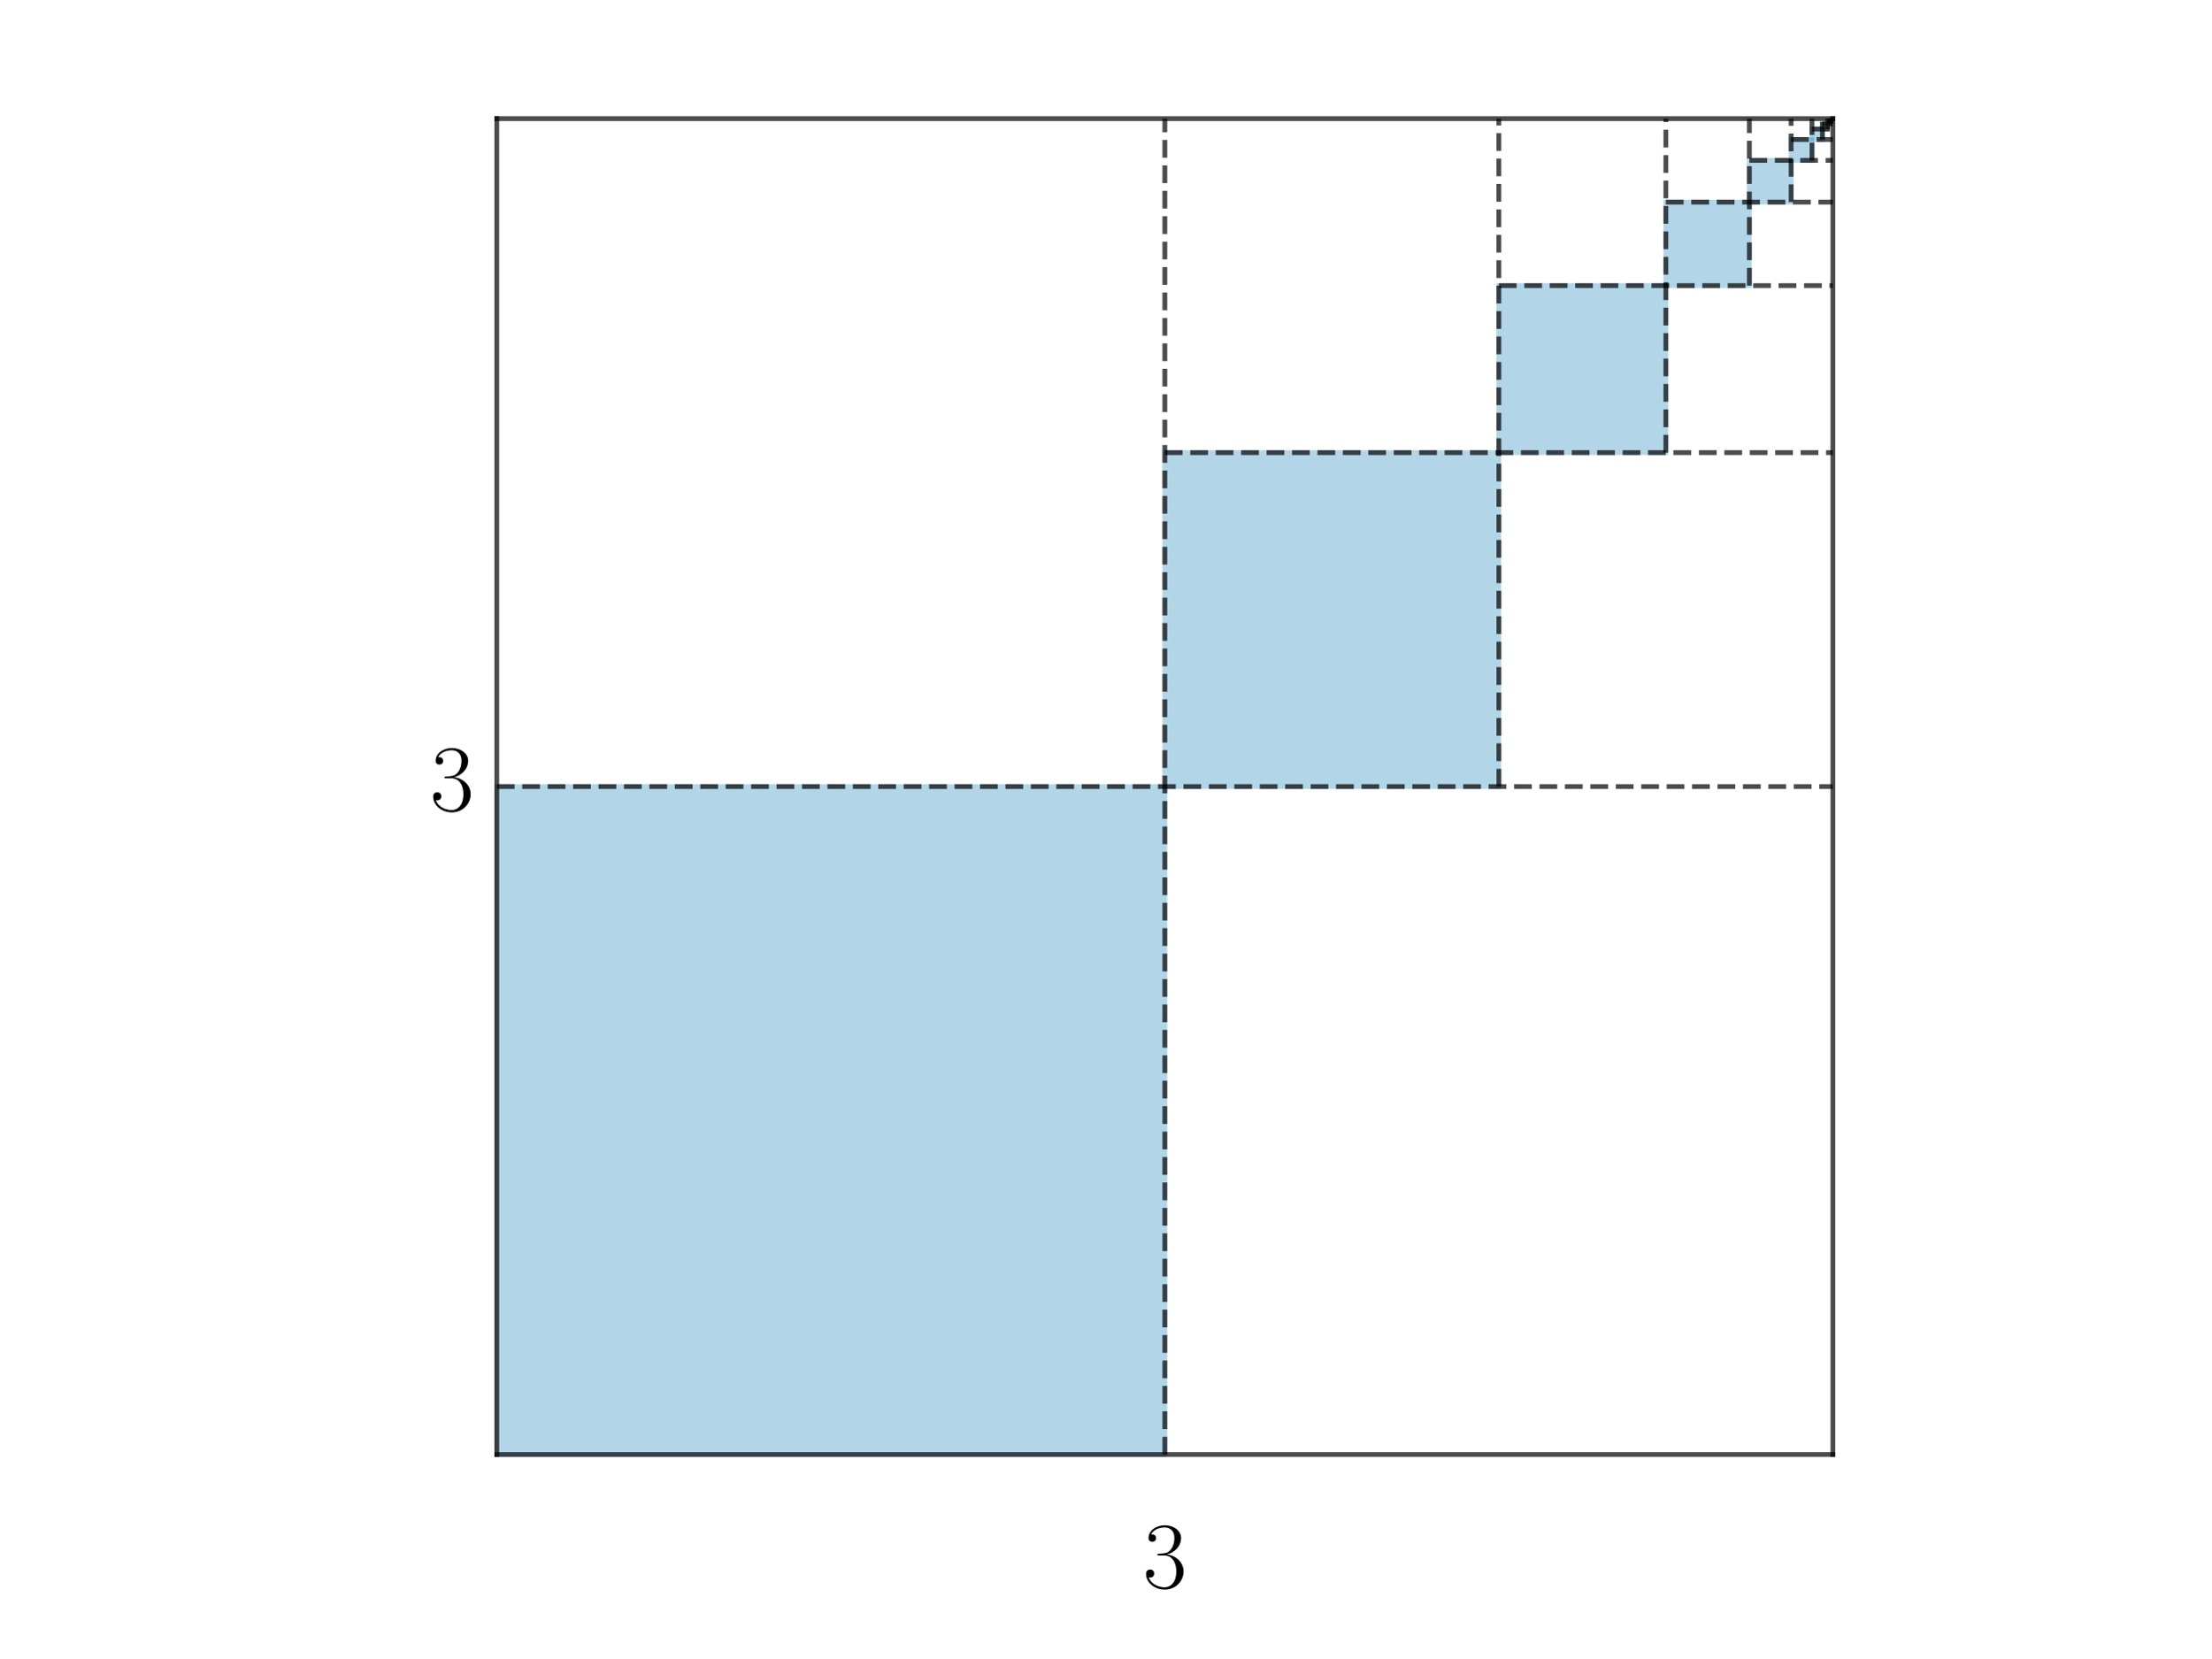
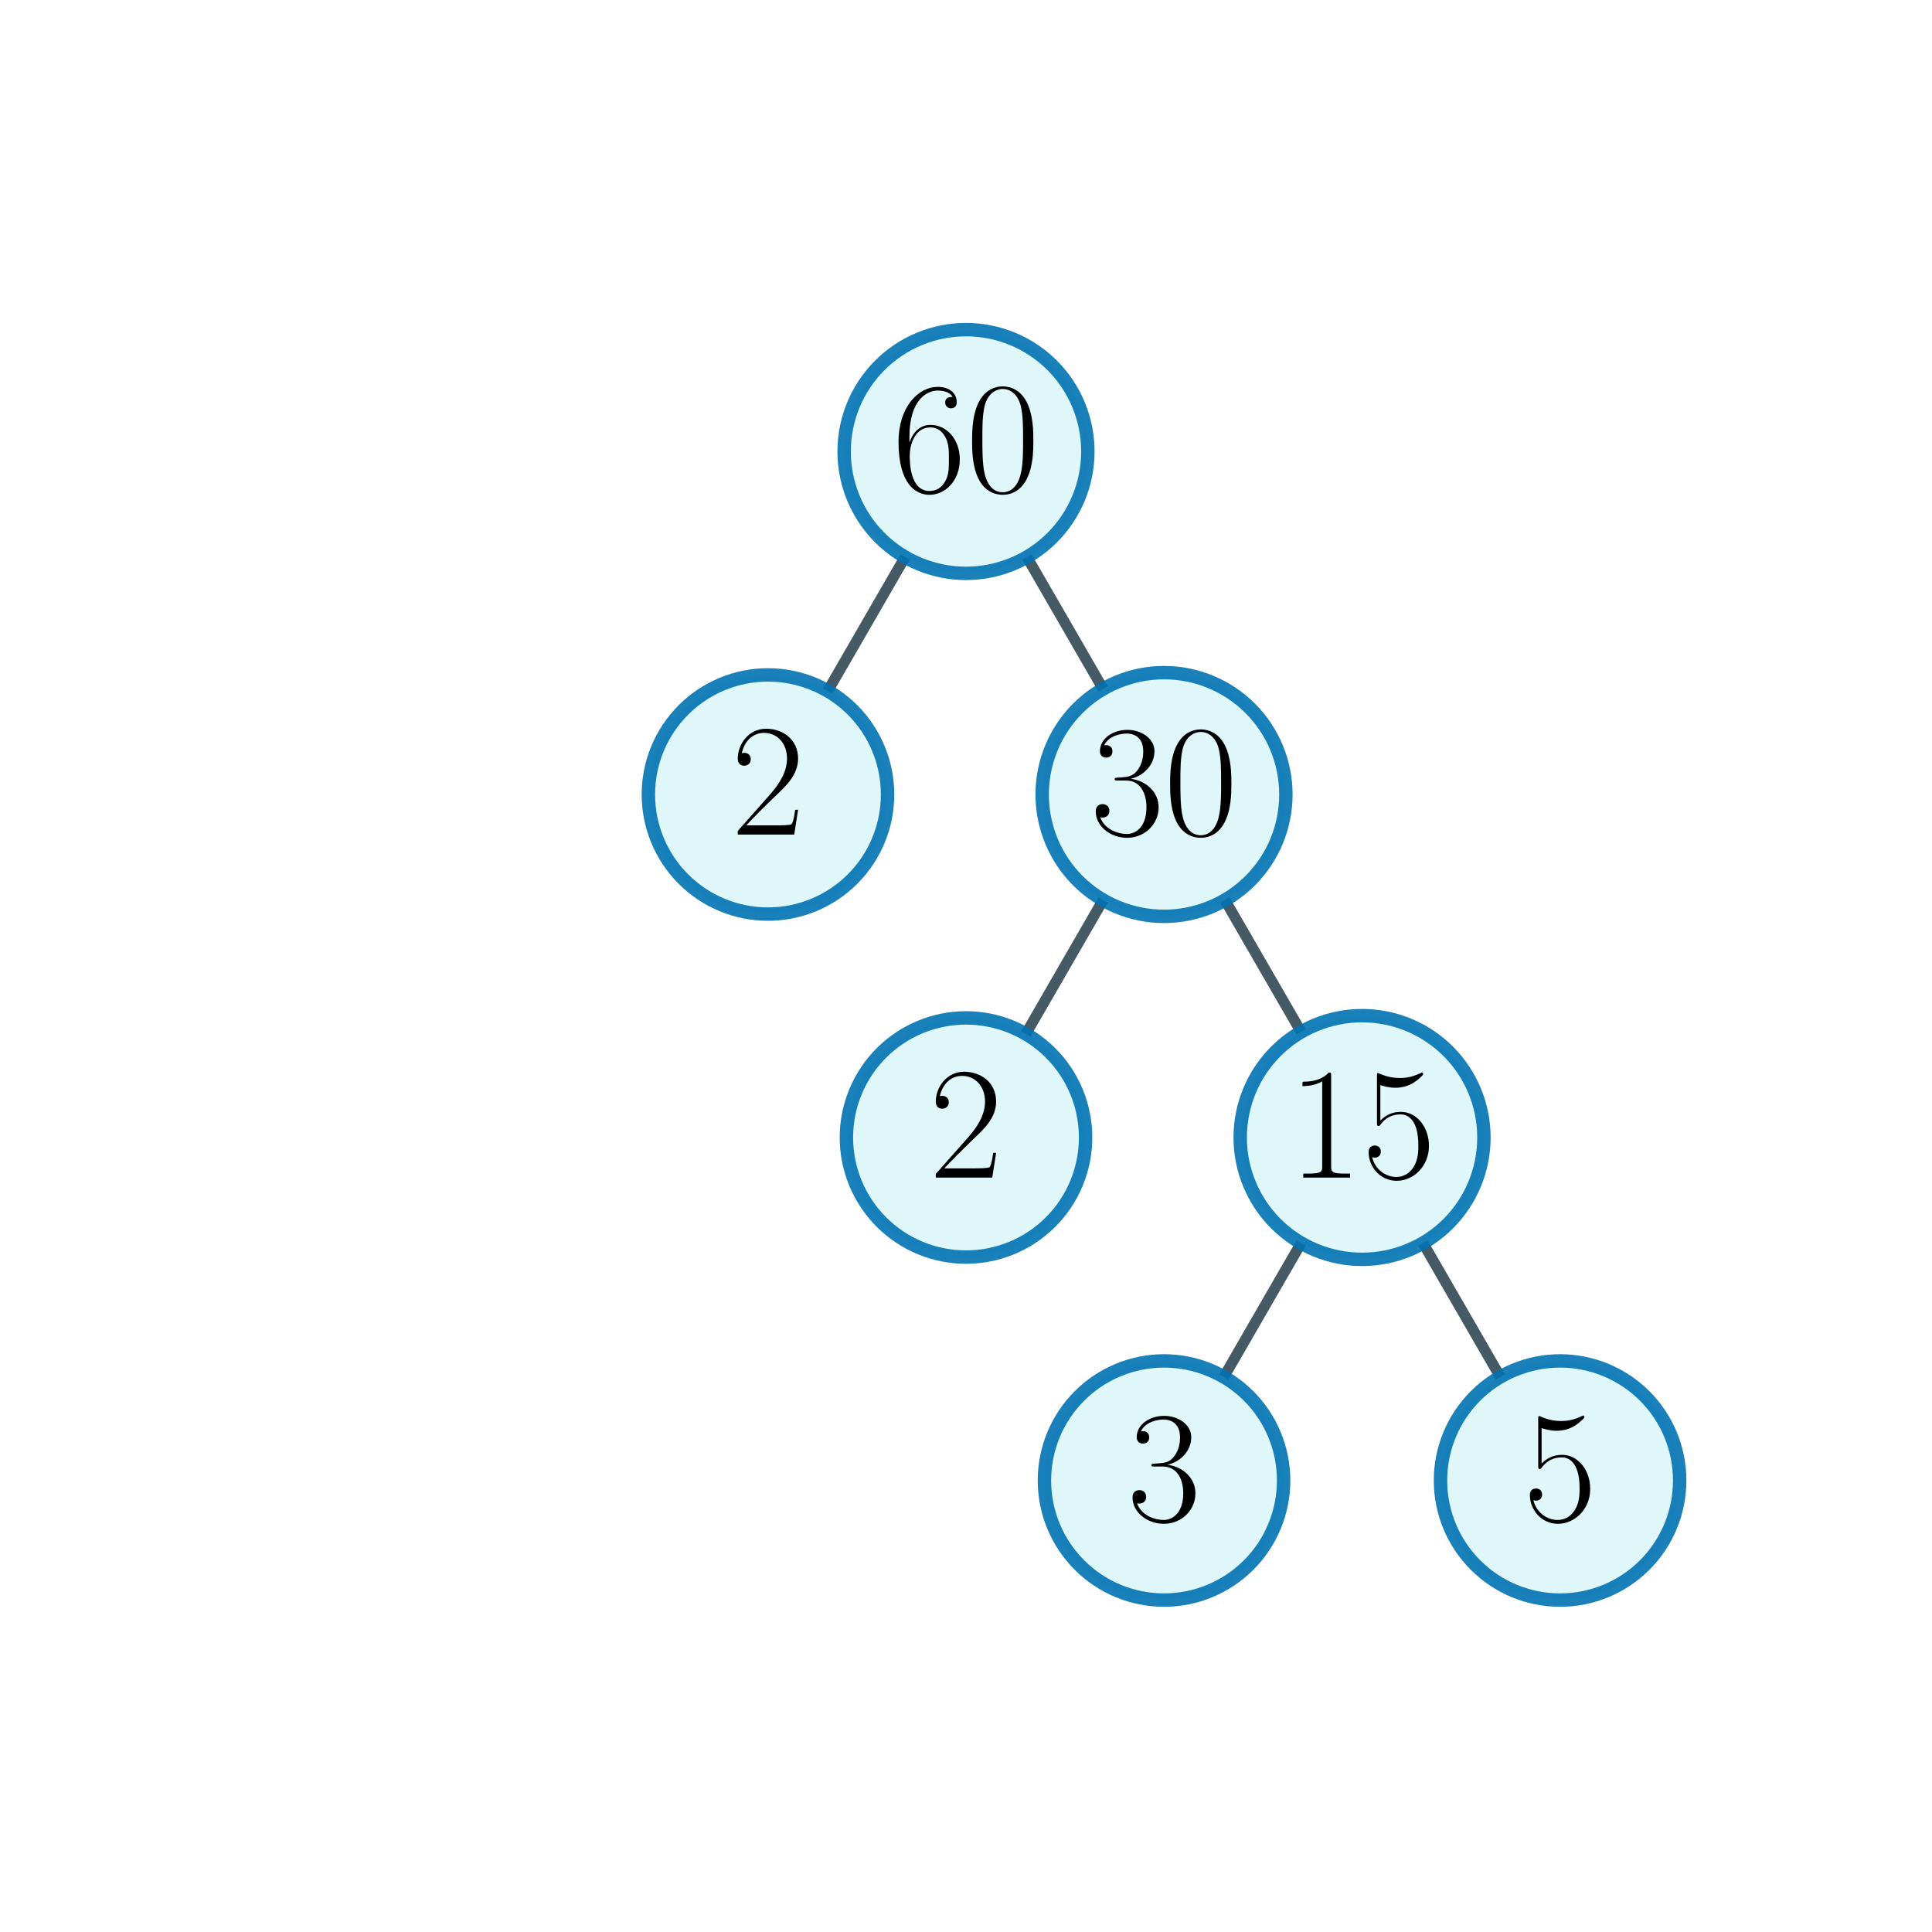
- <svg xmlns="http://www.w3.org/2000/svg" xmlns:xlink="http://www.w3.org/1999/xlink" width="460.8pt" height="345.6pt" viewBox="0 0 460.8 345.6" version="1.1">
+ <svg xmlns="http://www.w3.org/2000/svg" xmlns:xlink="http://www.w3.org/1999/xlink" width="216pt" height="216pt" viewBox="0 0 216 216" version="1.1">
  <defs>
    <style type="text/css">*{stroke-linejoin: round; stroke-linecap: butt}</style>
  </defs>
  <g id="figure_1">
    <g id="patch_1">
-       <path d="M 0 345.6  L 460.8 345.6  L 460.8 0  L 0 0  L 0 345.6  z " style="fill: none" />
+       <path d="M 0 216  L 216 216  L 216 0  L 0 0  L 0 216  z " style="fill: none" />
    </g>
    <g id="axes_1">
-       <g id="patch_2">
-         <path d="M 103.534 303.165  L 242.756 303.165  L 242.756 163.944  L 103.534 163.944  z " clip-path="url(#pf414f5b764)" style="fill: #0072b2; opacity: 0.3; stroke: #0072b2; stroke-linejoin: miter" />
-       </g>
-       <g id="patch_3">
-         <path d="M 242.756 163.944  L 312.366 163.944  L 312.366 94.333  L 242.756 94.333  z " clip-path="url(#pf414f5b764)" style="fill: #0072b2; opacity: 0.3; stroke: #0072b2; stroke-linejoin: miter" />
-       </g>
-       <g id="patch_4">
-         <path d="M 312.366 94.333  L 347.172 94.333  L 347.172 59.528  L 312.366 59.528  z " clip-path="url(#pf414f5b764)" style="fill: #0072b2; opacity: 0.3; stroke: #0072b2; stroke-linejoin: miter" />
-       </g>
-       <g id="patch_5">
-         <path d="M 347.172 59.528  L 364.575 59.528  L 364.575 42.125  L 347.172 42.125  z " clip-path="url(#pf414f5b764)" style="fill: #0072b2; opacity: 0.3; stroke: #0072b2; stroke-linejoin: miter" />
-       </g>
-       <g id="patch_6">
-         <path d="M 364.575 42.125  L 373.276 42.125  L 373.276 33.423  L 364.575 33.423  z " clip-path="url(#pf414f5b764)" style="fill: #0072b2; opacity: 0.3; stroke: #0072b2; stroke-linejoin: miter" />
-       </g>
-       <g id="patch_7">
-         <path d="M 373.276 33.423  L 377.627 33.423  L 377.627 29.073  L 373.276 29.073  z " clip-path="url(#pf414f5b764)" style="fill: #0072b2; opacity: 0.3; stroke: #0072b2; stroke-linejoin: miter" />
-       </g>
-       <g id="patch_8">
-         <path d="M 377.627 29.073  L 379.802 29.073  L 379.802 26.897  L 377.627 26.897  z " clip-path="url(#pf414f5b764)" style="fill: #0072b2; opacity: 0.3; stroke: #0072b2; stroke-linejoin: miter" />
-       </g>
-       <g id="patch_9">
-         <path d="M 379.802 26.897  L 380.89 26.897  L 380.89 25.81  L 379.802 25.81  z " clip-path="url(#pf414f5b764)" style="fill: #0072b2; opacity: 0.3; stroke: #0072b2; stroke-linejoin: miter" />
-       </g>
-       <g id="patch_10">
-         <path d="M 380.89 25.81  L 381.433 25.81  L 381.433 25.266  L 380.89 25.266  z " clip-path="url(#pf414f5b764)" style="fill: #0072b2; opacity: 0.3; stroke: #0072b2; stroke-linejoin: miter" />
-       </g>
-       <g id="patch_11">
-         <path d="M 381.433 25.266  L 381.705 25.266  L 381.705 24.994  L 381.433 24.994  z " clip-path="url(#pf414f5b764)" style="fill: #0072b2; opacity: 0.3; stroke: #0072b2; stroke-linejoin: miter" />
-       </g>
      <g id="line2d_1">
-         <path d="M 103.534 303.165  L 381.977 303.165  " clip-path="url(#pf414f5b764)" style="fill: none; stroke: #000000; stroke-opacity: 0.7; stroke-linecap: square" />
+         <path d="M 108 50.479  L 85.86 88.826  " clip-path="url(#pe2f93df21e)" style="fill: none; stroke: #455a64; stroke-width: 1.2; stroke-linecap: square" />
      </g>
      <g id="line2d_2">
-         <path d="M 381.977 303.165  L 381.977 24.722  " clip-path="url(#pf414f5b764)" style="fill: none; stroke: #000000; stroke-opacity: 0.7; stroke-linecap: square" />
+         <path d="M 108 50.479  L 130.14 88.826  " clip-path="url(#pe2f93df21e)" style="fill: none; stroke: #455a64; stroke-width: 1.2; stroke-linecap: square" />
      </g>
      <g id="line2d_3">
-         <path d="M 381.977 24.722  L 103.534 24.722  " clip-path="url(#pf414f5b764)" style="fill: none; stroke: #000000; stroke-opacity: 0.7; stroke-linecap: square" />
+         <path d="M 130.14 88.826  L 108 127.174  " clip-path="url(#pe2f93df21e)" style="fill: none; stroke: #455a64; stroke-width: 1.2; stroke-linecap: square" />
      </g>
      <g id="line2d_4">
-         <path d="M 103.534 24.722  L 103.534 303.165  " clip-path="url(#pf414f5b764)" style="fill: none; stroke: #000000; stroke-opacity: 0.7; stroke-linecap: square" />
+         <path d="M 130.14 88.826  L 152.28 127.174  " clip-path="url(#pe2f93df21e)" style="fill: none; stroke: #455a64; stroke-width: 1.2; stroke-linecap: square" />
      </g>
      <g id="line2d_5">
-         <path d="M 242.756 303.165  L 242.756 24.722  " clip-path="url(#pf414f5b764)" style="fill: none; stroke-dasharray: 3.7,1.6; stroke-dashoffset: 0; stroke: #000000; stroke-opacity: 0.7" />
+         <path d="M 152.28 127.174  L 130.14 165.521  " clip-path="url(#pe2f93df21e)" style="fill: none; stroke: #455a64; stroke-width: 1.2; stroke-linecap: square" />
      </g>
      <g id="line2d_6">
-         <path d="M 103.534 163.944  L 381.977 163.944  " clip-path="url(#pf414f5b764)" style="fill: none; stroke-dasharray: 3.7,1.6; stroke-dashoffset: 0; stroke: #000000; stroke-opacity: 0.7" />
-       </g>
-       <g id="line2d_7">
-         <path d="M 312.366 163.944  L 312.366 24.722  " clip-path="url(#pf414f5b764)" style="fill: none; stroke-dasharray: 3.7,1.6; stroke-dashoffset: 0; stroke: #000000; stroke-opacity: 0.7" />
-       </g>
-       <g id="line2d_8">
-         <path d="M 242.756 94.333  L 381.977 94.333  " clip-path="url(#pf414f5b764)" style="fill: none; stroke-dasharray: 3.7,1.6; stroke-dashoffset: 0; stroke: #000000; stroke-opacity: 0.7" />
-       </g>
-       <g id="line2d_9">
-         <path d="M 347.172 94.333  L 347.172 24.722  " clip-path="url(#pf414f5b764)" style="fill: none; stroke-dasharray: 3.7,1.6; stroke-dashoffset: 0; stroke: #000000; stroke-opacity: 0.7" />
-       </g>
-       <g id="line2d_10">
-         <path d="M 312.366 59.528  L 381.977 59.528  " clip-path="url(#pf414f5b764)" style="fill: none; stroke-dasharray: 3.7,1.6; stroke-dashoffset: 0; stroke: #000000; stroke-opacity: 0.7" />
-       </g>
-       <g id="line2d_11">
-         <path d="M 364.575 59.528  L 364.575 24.722  " clip-path="url(#pf414f5b764)" style="fill: none; stroke-dasharray: 3.7,1.6; stroke-dashoffset: 0; stroke: #000000; stroke-opacity: 0.7" />
-       </g>
-       <g id="line2d_12">
-         <path d="M 347.172 42.125  L 381.977 42.125  " clip-path="url(#pf414f5b764)" style="fill: none; stroke-dasharray: 3.7,1.6; stroke-dashoffset: 0; stroke: #000000; stroke-opacity: 0.7" />
-       </g>
-       <g id="line2d_13">
-         <path d="M 373.276 42.125  L 373.276 24.722  " clip-path="url(#pf414f5b764)" style="fill: none; stroke-dasharray: 3.7,1.6; stroke-dashoffset: 0; stroke: #000000; stroke-opacity: 0.7" />
-       </g>
-       <g id="line2d_14">
-         <path d="M 364.575 33.423  L 381.977 33.423  " clip-path="url(#pf414f5b764)" style="fill: none; stroke-dasharray: 3.7,1.6; stroke-dashoffset: 0; stroke: #000000; stroke-opacity: 0.7" />
-       </g>
-       <g id="line2d_15">
-         <path d="M 377.627 33.423  L 377.627 24.722  " clip-path="url(#pf414f5b764)" style="fill: none; stroke-dasharray: 3.7,1.6; stroke-dashoffset: 0; stroke: #000000; stroke-opacity: 0.7" />
-       </g>
-       <g id="line2d_16">
-         <path d="M 373.276 29.073  L 381.977 29.073  " clip-path="url(#pf414f5b764)" style="fill: none; stroke-dasharray: 3.7,1.6; stroke-dashoffset: 0; stroke: #000000; stroke-opacity: 0.7" />
-       </g>
-       <g id="line2d_17">
-         <path d="M 379.802 29.073  L 379.802 24.722  " clip-path="url(#pf414f5b764)" style="fill: none; stroke-dasharray: 3.7,1.6; stroke-dashoffset: 0; stroke: #000000; stroke-opacity: 0.7" />
-       </g>
-       <g id="line2d_18">
-         <path d="M 377.627 26.897  L 381.977 26.897  " clip-path="url(#pf414f5b764)" style="fill: none; stroke-dasharray: 3.7,1.6; stroke-dashoffset: 0; stroke: #000000; stroke-opacity: 0.7" />
-       </g>
-       <g id="line2d_19">
-         <path d="M 380.89 26.897  L 380.89 24.722  " clip-path="url(#pf414f5b764)" style="fill: none; stroke-dasharray: 3.7,1.6; stroke-dashoffset: 0; stroke: #000000; stroke-opacity: 0.7" />
-       </g>
-       <g id="line2d_20">
-         <path d="M 379.802 25.81  L 381.977 25.81  " clip-path="url(#pf414f5b764)" style="fill: none; stroke-dasharray: 3.7,1.6; stroke-dashoffset: 0; stroke: #000000; stroke-opacity: 0.7" />
-       </g>
-       <g id="line2d_21">
-         <path d="M 381.433 25.81  L 381.433 24.722  " clip-path="url(#pf414f5b764)" style="fill: none; stroke-dasharray: 3.7,1.6; stroke-dashoffset: 0; stroke: #000000; stroke-opacity: 0.7" />
-       </g>
-       <g id="line2d_22">
-         <path d="M 380.89 25.266  L 381.977 25.266  " clip-path="url(#pf414f5b764)" style="fill: none; stroke-dasharray: 3.7,1.6; stroke-dashoffset: 0; stroke: #000000; stroke-opacity: 0.7" />
-       </g>
-       <g id="line2d_23">
-         <path d="M 381.705 25.266  L 381.705 24.722  " clip-path="url(#pf414f5b764)" style="fill: none; stroke-dasharray: 3.7,1.6; stroke-dashoffset: 0; stroke: #000000; stroke-opacity: 0.7" />
-       </g>
-       <g id="line2d_24">
-         <path d="M 381.433 24.994  L 381.977 24.994  " clip-path="url(#pf414f5b764)" style="fill: none; stroke-dasharray: 3.7,1.6; stroke-dashoffset: 0; stroke: #000000; stroke-opacity: 0.7" />
+         <path d="M 152.28 127.174  L 174.42 165.521  " clip-path="url(#pe2f93df21e)" style="fill: none; stroke: #455a64; stroke-width: 1.2; stroke-linecap: square" />
      </g>
      <g id="text_1">
-         <g transform="translate(89.61202 168.9244) scale(0.2 -0.2)">
+         <g id="patch_2">
+           <path d="M 108 64.103  C 111.613 64.103 115.079 62.667 117.634 60.112  C 120.189 57.557 121.624 54.092 121.624 50.479  C 121.624 46.865 120.189 43.4 117.634 40.845  C 115.079 38.29 111.613 36.854 108 36.854  C 104.387 36.854 100.921 38.29 98.366 40.845  C 95.811 43.4 94.376 46.865 94.376 50.479  C 94.376 54.092 95.811 57.557 98.366 60.112  C 100.921 62.667 104.387 64.103 108 64.103  z " style="fill: #e0f7fa; stroke: #0072b2; stroke-opacity: 0.9; stroke-width: 1.5; stroke-linejoin: miter" />
+         </g>
+         <g transform="translate(99.77571 54.96121) scale(0.18 -0.18)">
+           <defs>
+             <path id="CMR17-36" d="M 678 2176  C 678 3690 1395 4032 1811 4032  C 1946 4032 2272 4009 2400 3776  C 2298 3776 2106 3776 2106 3553  C 2106 3381 2246 3323 2336 3323  C 2394 3323 2566 3348 2566 3560  C 2566 3954 2246 4179 1805 4179  C 1043 4179 243 3390 243 1984  C 243 253 966 -128 1478 -128  C 2099 -128 2688 427 2688 1283  C 2688 2081 2170 2662 1517 2662  C 1126 2662 838 2407 678 1960  L 678 2176  z M 1478 25  C 691 25 691 1200 691 1436  C 691 1896 909 2560 1504 2560  C 1613 2560 1926 2560 2138 2120  C 2253 1870 2253 1609 2253 1289  C 2253 944 2253 690 2118 434  C 1978 171 1773 25 1478 25  z " transform="scale(0.015625)" />
+             <path id="CMR17-30" d="M 2688 2025  C 2688 2416 2682 3080 2413 3591  C 2176 4039 1798 4198 1466 4198  C 1158 4198 768 4058 525 3597  C 269 3118 243 2524 243 2025  C 243 1661 250 1106 448 619  C 723 -39 1216 -128 1466 -128  C 1760 -128 2208 -7 2470 600  C 2662 1042 2688 1559 2688 2025  z M 1466 -26  C 1056 -26 813 325 723 812  C 653 1188 653 1738 653 2096  C 653 2588 653 2997 736 3387  C 858 3929 1216 4096 1466 4096  C 1728 4096 2067 3923 2189 3400  C 2272 3036 2278 2607 2278 2096  C 2278 1680 2278 1169 2202 792  C 2067 95 1690 -26 1466 -26  z " transform="scale(0.015625)" />
+           </defs>
+           <use xlink:href="#CMR17-36" transform="scale(0.996264)" />
+           <use xlink:href="#CMR17-30" transform="translate(45.69048 0) scale(0.996264)" />
+         </g>
+       </g>
+       <g id="text_2">
+         <g id="patch_3">
+           <path d="M 85.86 102.197  C 89.406 102.197 92.807 100.788 95.314 98.281  C 97.822 95.773 99.231 92.372 99.231 88.826  C 99.231 85.28 97.822 81.879 95.314 79.372  C 92.807 76.864 89.406 75.456 85.86 75.456  C 82.314 75.456 78.913 76.864 76.406 79.372  C 73.898 81.879 72.489 85.28 72.489 88.826  C 72.489 92.372 73.898 95.773 76.406 98.281  C 78.913 100.788 82.314 102.197 85.86 102.197  z " style="fill: #e0f7fa; stroke: #0072b2; stroke-opacity: 0.9; stroke-width: 1.5; stroke-linejoin: miter" />
+         </g>
+         <g transform="translate(81.74786 93.30882) scale(0.18 -0.18)">
+           <defs>
+             <path id="CMR17-32" d="M 2669 989  L 2554 989  C 2490 536 2438 459 2413 420  C 2381 369 1920 369 1830 369  L 602 369  C 832 619 1280 1072 1824 1597  C 2214 1967 2669 2402 2669 3035  C 2669 3790 2067 4224 1395 4224  C 691 4224 262 3604 262 3030  C 262 2780 448 2748 525 2748  C 589 2748 781 2787 781 3010  C 781 3207 614 3264 525 3264  C 486 3264 448 3258 422 3245  C 544 3790 915 4058 1306 4058  C 1862 4058 2227 3617 2227 3035  C 2227 2479 1901 2000 1536 1584  L 262 146  L 262 0  L 2515 0  L 2669 989  z " transform="scale(0.015625)" />
+           </defs>
+           <use xlink:href="#CMR17-32" transform="scale(0.996264)" />
+         </g>
+       </g>
+       <g id="text_3">
+         <g id="patch_4">
+           <path d="M 130.14 102.45  C 133.753 102.45 137.219 101.015 139.774 98.46  C 142.329 95.905 143.764 92.439 143.764 88.826  C 143.764 85.213 142.329 81.747 139.774 79.192  C 137.219 76.637 133.753 75.202 130.14 75.202  C 126.527 75.202 123.061 76.637 120.506 79.192  C 117.951 81.747 116.516 85.213 116.516 88.826  C 116.516 92.439 117.951 95.905 120.506 98.46  C 123.061 101.015 126.527 102.45 130.14 102.45  z " style="fill: #e0f7fa; stroke: #0072b2; stroke-opacity: 0.9; stroke-width: 1.5; stroke-linejoin: miter" />
+         </g>
+         <g transform="translate(121.9157 93.30882) scale(0.18 -0.18)">
          <defs>
            <path id="CMR17-33" d="M 1414 2157  C 1984 2157 2234 1662 2234 1090  C 2234 320 1824 25 1453 25  C 1114 25 563 194 390 693  C 422 680 454 680 486 680  C 640 680 755 782 755 948  C 755 1133 614 1216 486 1216  C 378 1216 211 1165 211 926  C 211 335 787 -128 1466 -128  C 2176 -128 2720 430 2720 1085  C 2720 1707 2208 2157 1600 2227  C 2086 2328 2554 2756 2554 3329  C 2554 3820 2048 4179 1472 4179  C 890 4179 378 3829 378 3329  C 378 3110 544 3072 627 3072  C 762 3072 877 3155 877 3321  C 877 3486 762 3569 627 3569  C 602 3569 570 3569 544 3557  C 730 3959 1235 4032 1459 4032  C 1683 4032 2106 3925 2106 3320  C 2106 3143 2080 2828 1862 2550  C 1670 2304 1453 2304 1242 2284  C 1210 2284 1062 2269 1037 2269  C 992 2263 966 2257 966 2208  C 966 2163 973 2157 1101 2157  L 1414 2157  z " transform="scale(0.015625)" />
          </defs>
          <use xlink:href="#CMR17-33" transform="scale(0.996264)" />
+           <use xlink:href="#CMR17-30" transform="translate(45.69048 0) scale(0.996264)" />
        </g>
      </g>
-       <g id="text_2">
-         <g transform="translate(238.1867 330.9244) scale(0.2 -0.2)">
+       <g id="text_4">
+         <g id="patch_5">
+           <path d="M 108 140.544  C 111.546 140.544 114.947 139.136 117.454 136.628  C 119.962 134.121 121.371 130.72 121.371 127.174  C 121.371 123.628 119.962 120.227 117.454 117.719  C 114.947 115.212 111.546 113.803 108 113.803  C 104.454 113.803 101.053 115.212 98.546 117.719  C 96.038 120.227 94.629 123.628 94.629 127.174  C 94.629 130.72 96.038 134.121 98.546 136.628  C 101.053 139.136 104.454 140.544 108 140.544  z " style="fill: #e0f7fa; stroke: #0072b2; stroke-opacity: 0.9; stroke-width: 1.5; stroke-linejoin: miter" />
+         </g>
+         <g transform="translate(103.8879 131.6564) scale(0.18 -0.18)">
+           <use xlink:href="#CMR17-32" transform="scale(0.996264)" />
+         </g>
+       </g>
+       <g id="text_5">
+         <g id="patch_6">
+           <path d="M 152.28 140.798  C 155.893 140.798 159.359 139.363 161.914 136.808  C 164.469 134.253 165.904 130.787 165.904 127.174  C 165.904 123.561 164.469 120.095 161.914 117.54  C 159.359 114.985 155.893 113.55 152.28 113.55  C 148.667 113.55 145.201 114.985 142.646 117.54  C 140.091 120.095 138.656 123.561 138.656 127.174  C 138.656 130.787 140.091 134.253 142.646 136.808  C 145.201 139.363 148.667 140.798 152.28 140.798  z " style="fill: #e0f7fa; stroke: #0072b2; stroke-opacity: 0.9; stroke-width: 1.5; stroke-linejoin: miter" />
+         </g>
+         <g transform="translate(144.0557 131.6564) scale(0.18 -0.18)">
+           <defs>
+             <path id="CMR17-31" d="M 1702 4058  C 1702 4192 1696 4192 1606 4192  C 1357 3916 979 3827 621 3827  C 602 3827 570 3827 563 3808  C 557 3795 557 3782 557 3648  C 755 3648 1088 3686 1344 3839  L 1344 461  C 1344 236 1331 160 781 160  L 589 160  L 589 0  C 896 0 1216 0 1523 0  C 1830 0 2150 0 2458 0  L 2458 160  L 2266 160  C 1715 160 1702 230 1702 458  L 1702 4058  z " transform="scale(0.015625)" />
+             <path id="CMR17-35" d="M 730 3692  C 794 3666 1056 3584 1325 3584  C 1920 3584 2246 3911 2432 4100  C 2432 4157 2432 4192 2394 4192  C 2387 4192 2374 4192 2323 4163  C 2099 4058 1837 3973 1517 3973  C 1325 3973 1037 3999 723 4139  C 653 4171 640 4171 634 4171  C 602 4171 595 4164 595 4037  L 595 2203  C 595 2089 595 2057 659 2057  C 691 2057 704 2070 736 2114  C 941 2401 1222 2522 1542 2522  C 1766 2522 2246 2382 2246 1289  C 2246 1085 2246 715 2054 421  C 1894 159 1645 25 1370 25  C 947 25 518 320 403 814  C 429 807 480 795 506 795  C 589 795 749 840 749 1038  C 749 1210 627 1280 506 1280  C 358 1280 262 1190 262 1011  C 262 454 704 -128 1382 -128  C 2042 -128 2669 440 2669 1264  C 2669 2030 2170 2624 1549 2624  C 1222 2624 947 2503 730 2274  L 730 3692  z " transform="scale(0.015625)" />
+           </defs>
+           <use xlink:href="#CMR17-31" transform="scale(0.996264)" />
+           <use xlink:href="#CMR17-35" transform="translate(45.69048 0) scale(0.996264)" />
+         </g>
+       </g>
+       <g id="text_6">
+         <g id="patch_7">
+           <path d="M 130.14 178.892  C 133.686 178.892 137.087 177.483 139.595 174.976  C 142.102 172.469 143.511 169.067 143.511 165.521  C 143.511 161.975 142.102 158.574 139.595 156.067  C 137.087 153.56 133.686 152.151 130.14 152.151  C 126.594 152.151 123.193 153.56 120.686 156.067  C 118.178 158.574 116.769 161.975 116.769 165.521  C 116.769 169.067 118.178 172.469 120.686 174.976  C 123.193 177.483 126.594 178.892 130.14 178.892  z " style="fill: #e0f7fa; stroke: #0072b2; stroke-opacity: 0.9; stroke-width: 1.5; stroke-linejoin: miter" />
+         </g>
+         <g transform="translate(126.0279 170.004) scale(0.18 -0.18)">
          <use xlink:href="#CMR17-33" transform="scale(0.996264)" />
+         </g>
+       </g>
+       <g id="text_7">
+         <g id="patch_8">
+           <path d="M 174.42 178.892  C 177.966 178.892 181.367 177.483 183.875 174.976  C 186.382 172.469 187.791 169.067 187.791 165.521  C 187.791 161.975 186.382 158.574 183.875 156.067  C 181.367 153.56 177.966 152.151 174.42 152.151  C 170.874 152.151 167.473 153.56 164.965 156.067  C 162.458 158.574 161.049 161.975 161.049 165.521  C 161.049 169.067 162.458 172.469 164.965 174.976  C 167.473 177.483 170.874 178.892 174.42 178.892  z " style="fill: #e0f7fa; stroke: #0072b2; stroke-opacity: 0.9; stroke-width: 1.5; stroke-linejoin: miter" />
+         </g>
+         <g transform="translate(170.3079 170.004) scale(0.18 -0.18)">
+           <use xlink:href="#CMR17-35" transform="scale(0.996264)" />
        </g>
      </g>
    </g>
  </g>
  <defs>
-     <clipPath id="pf414f5b764">
-       <rect x="35.511" y="10.8" width="414.489" height="306.287" />
+     <clipPath id="pe2f93df21e">
+       <rect x="19.44" y="44.726" width="177.12" height="126.547" />
    </clipPath>
  </defs>
</svg>
